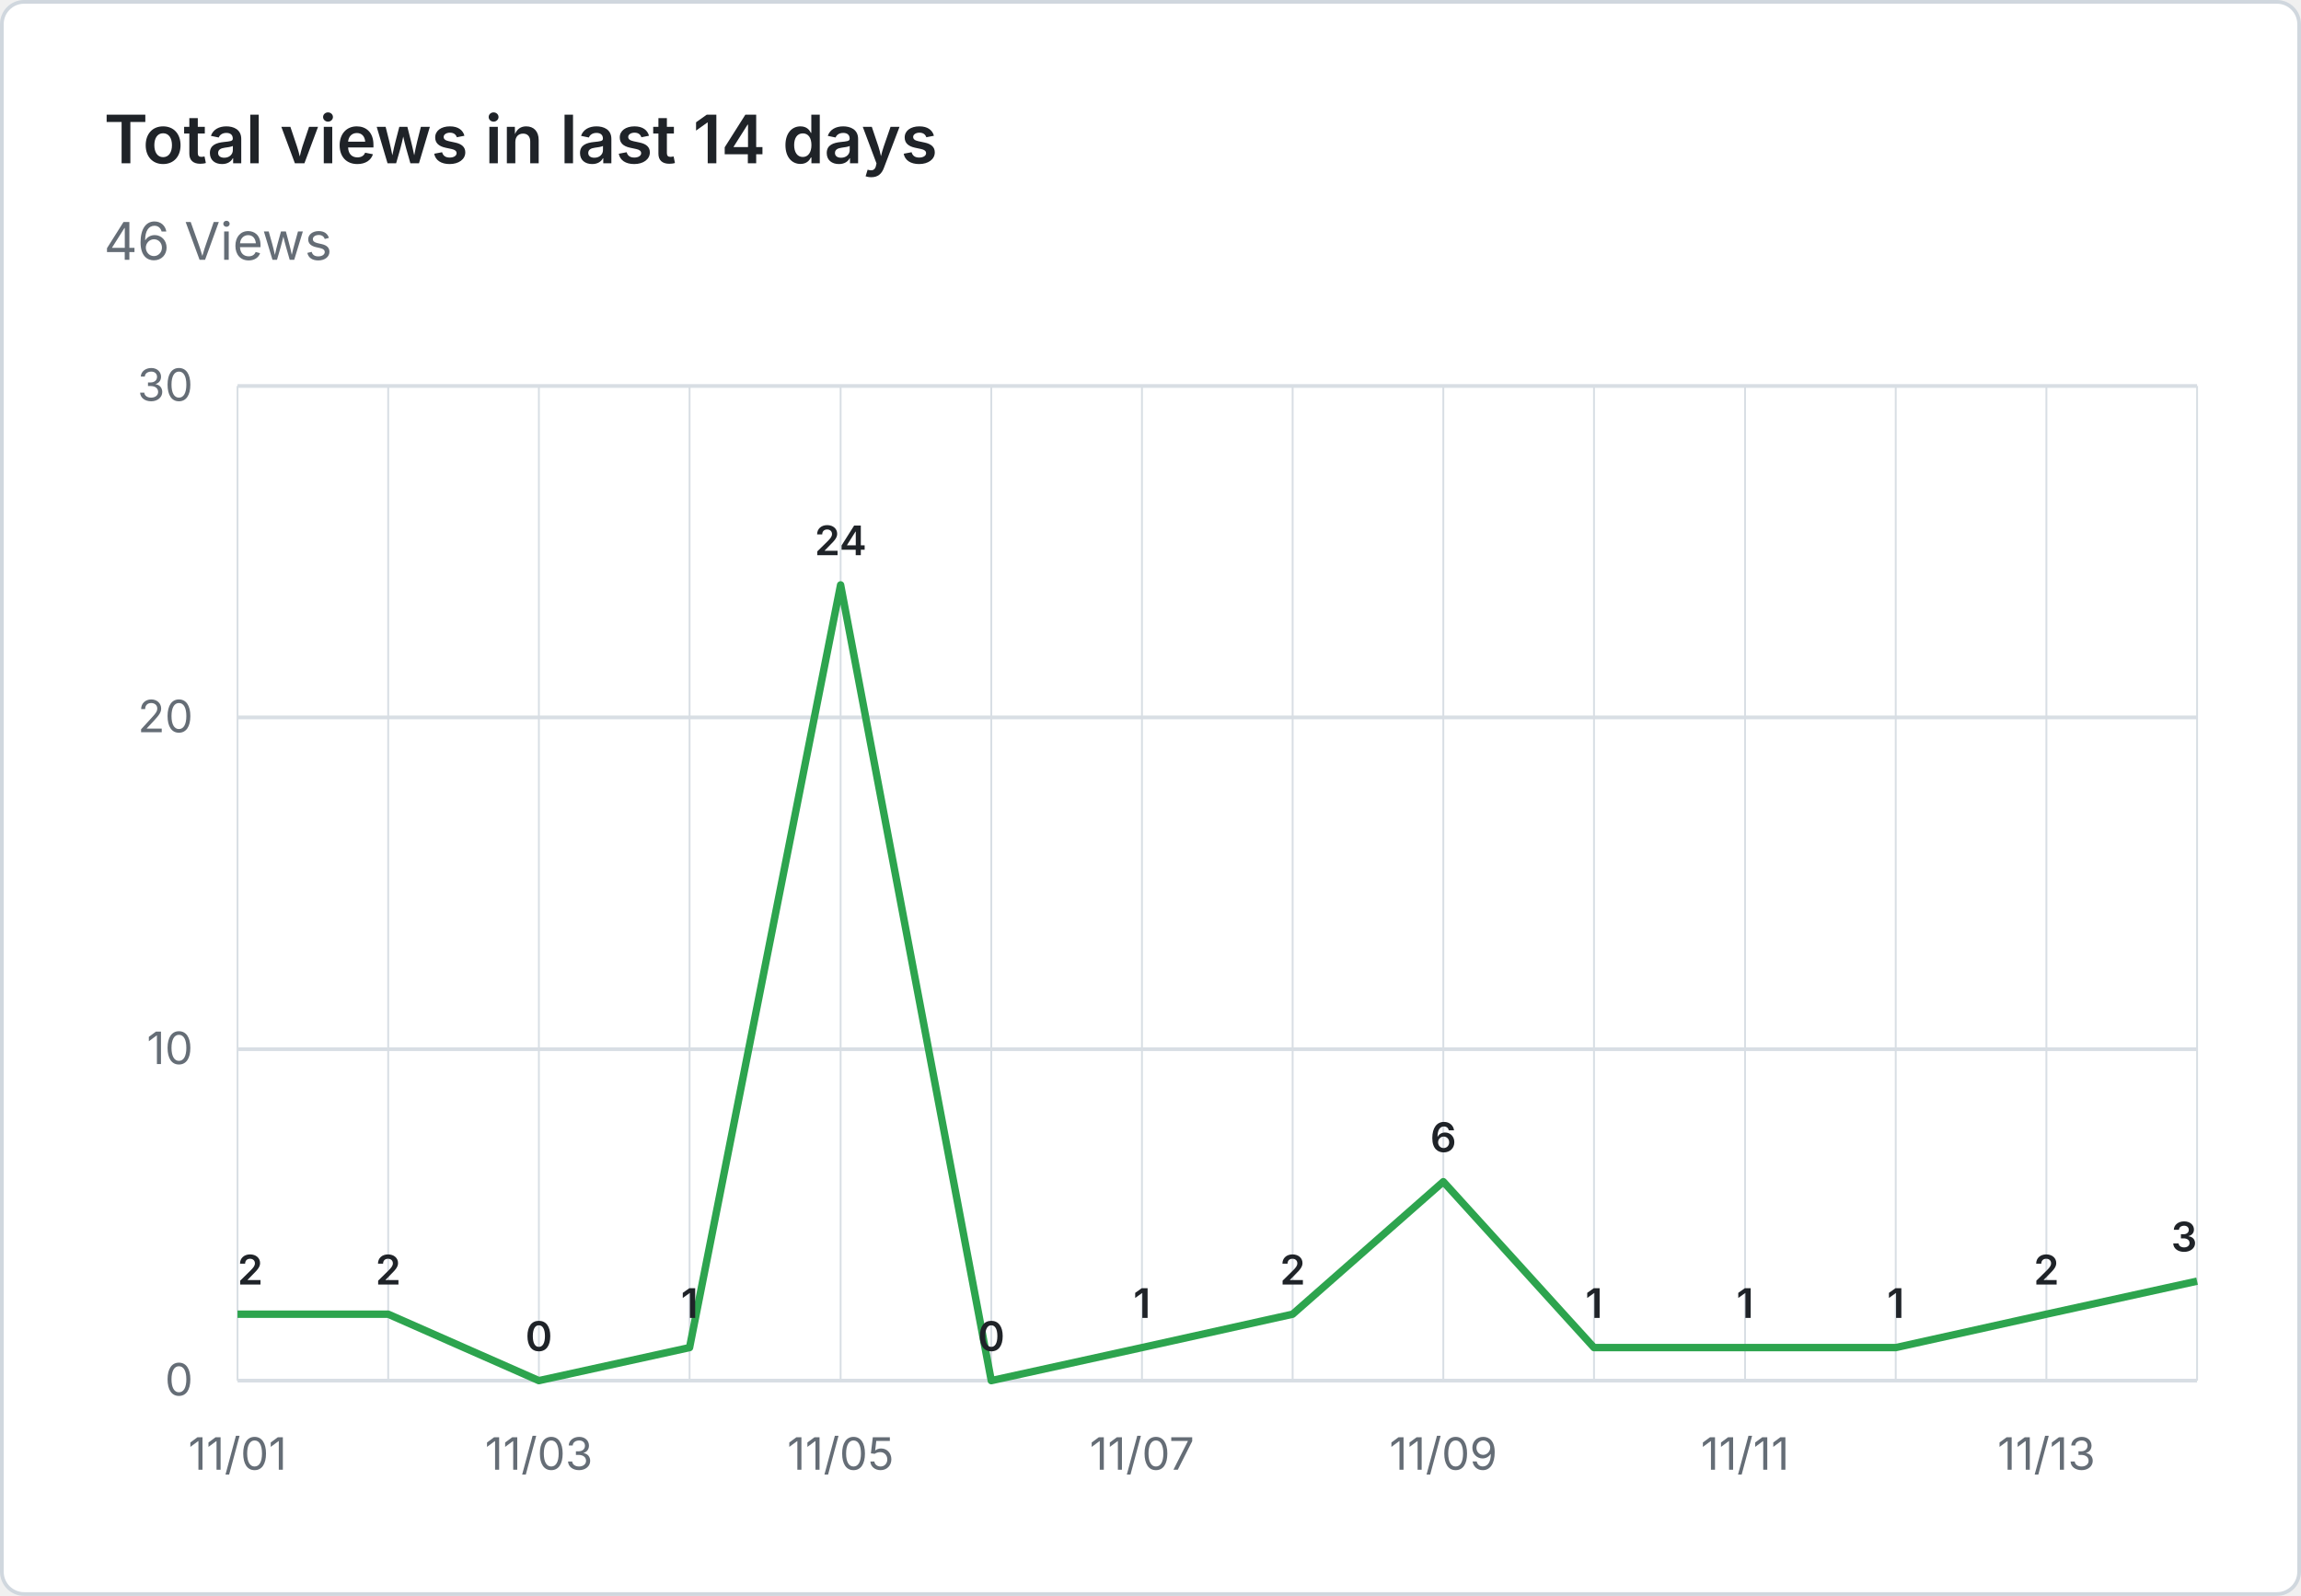
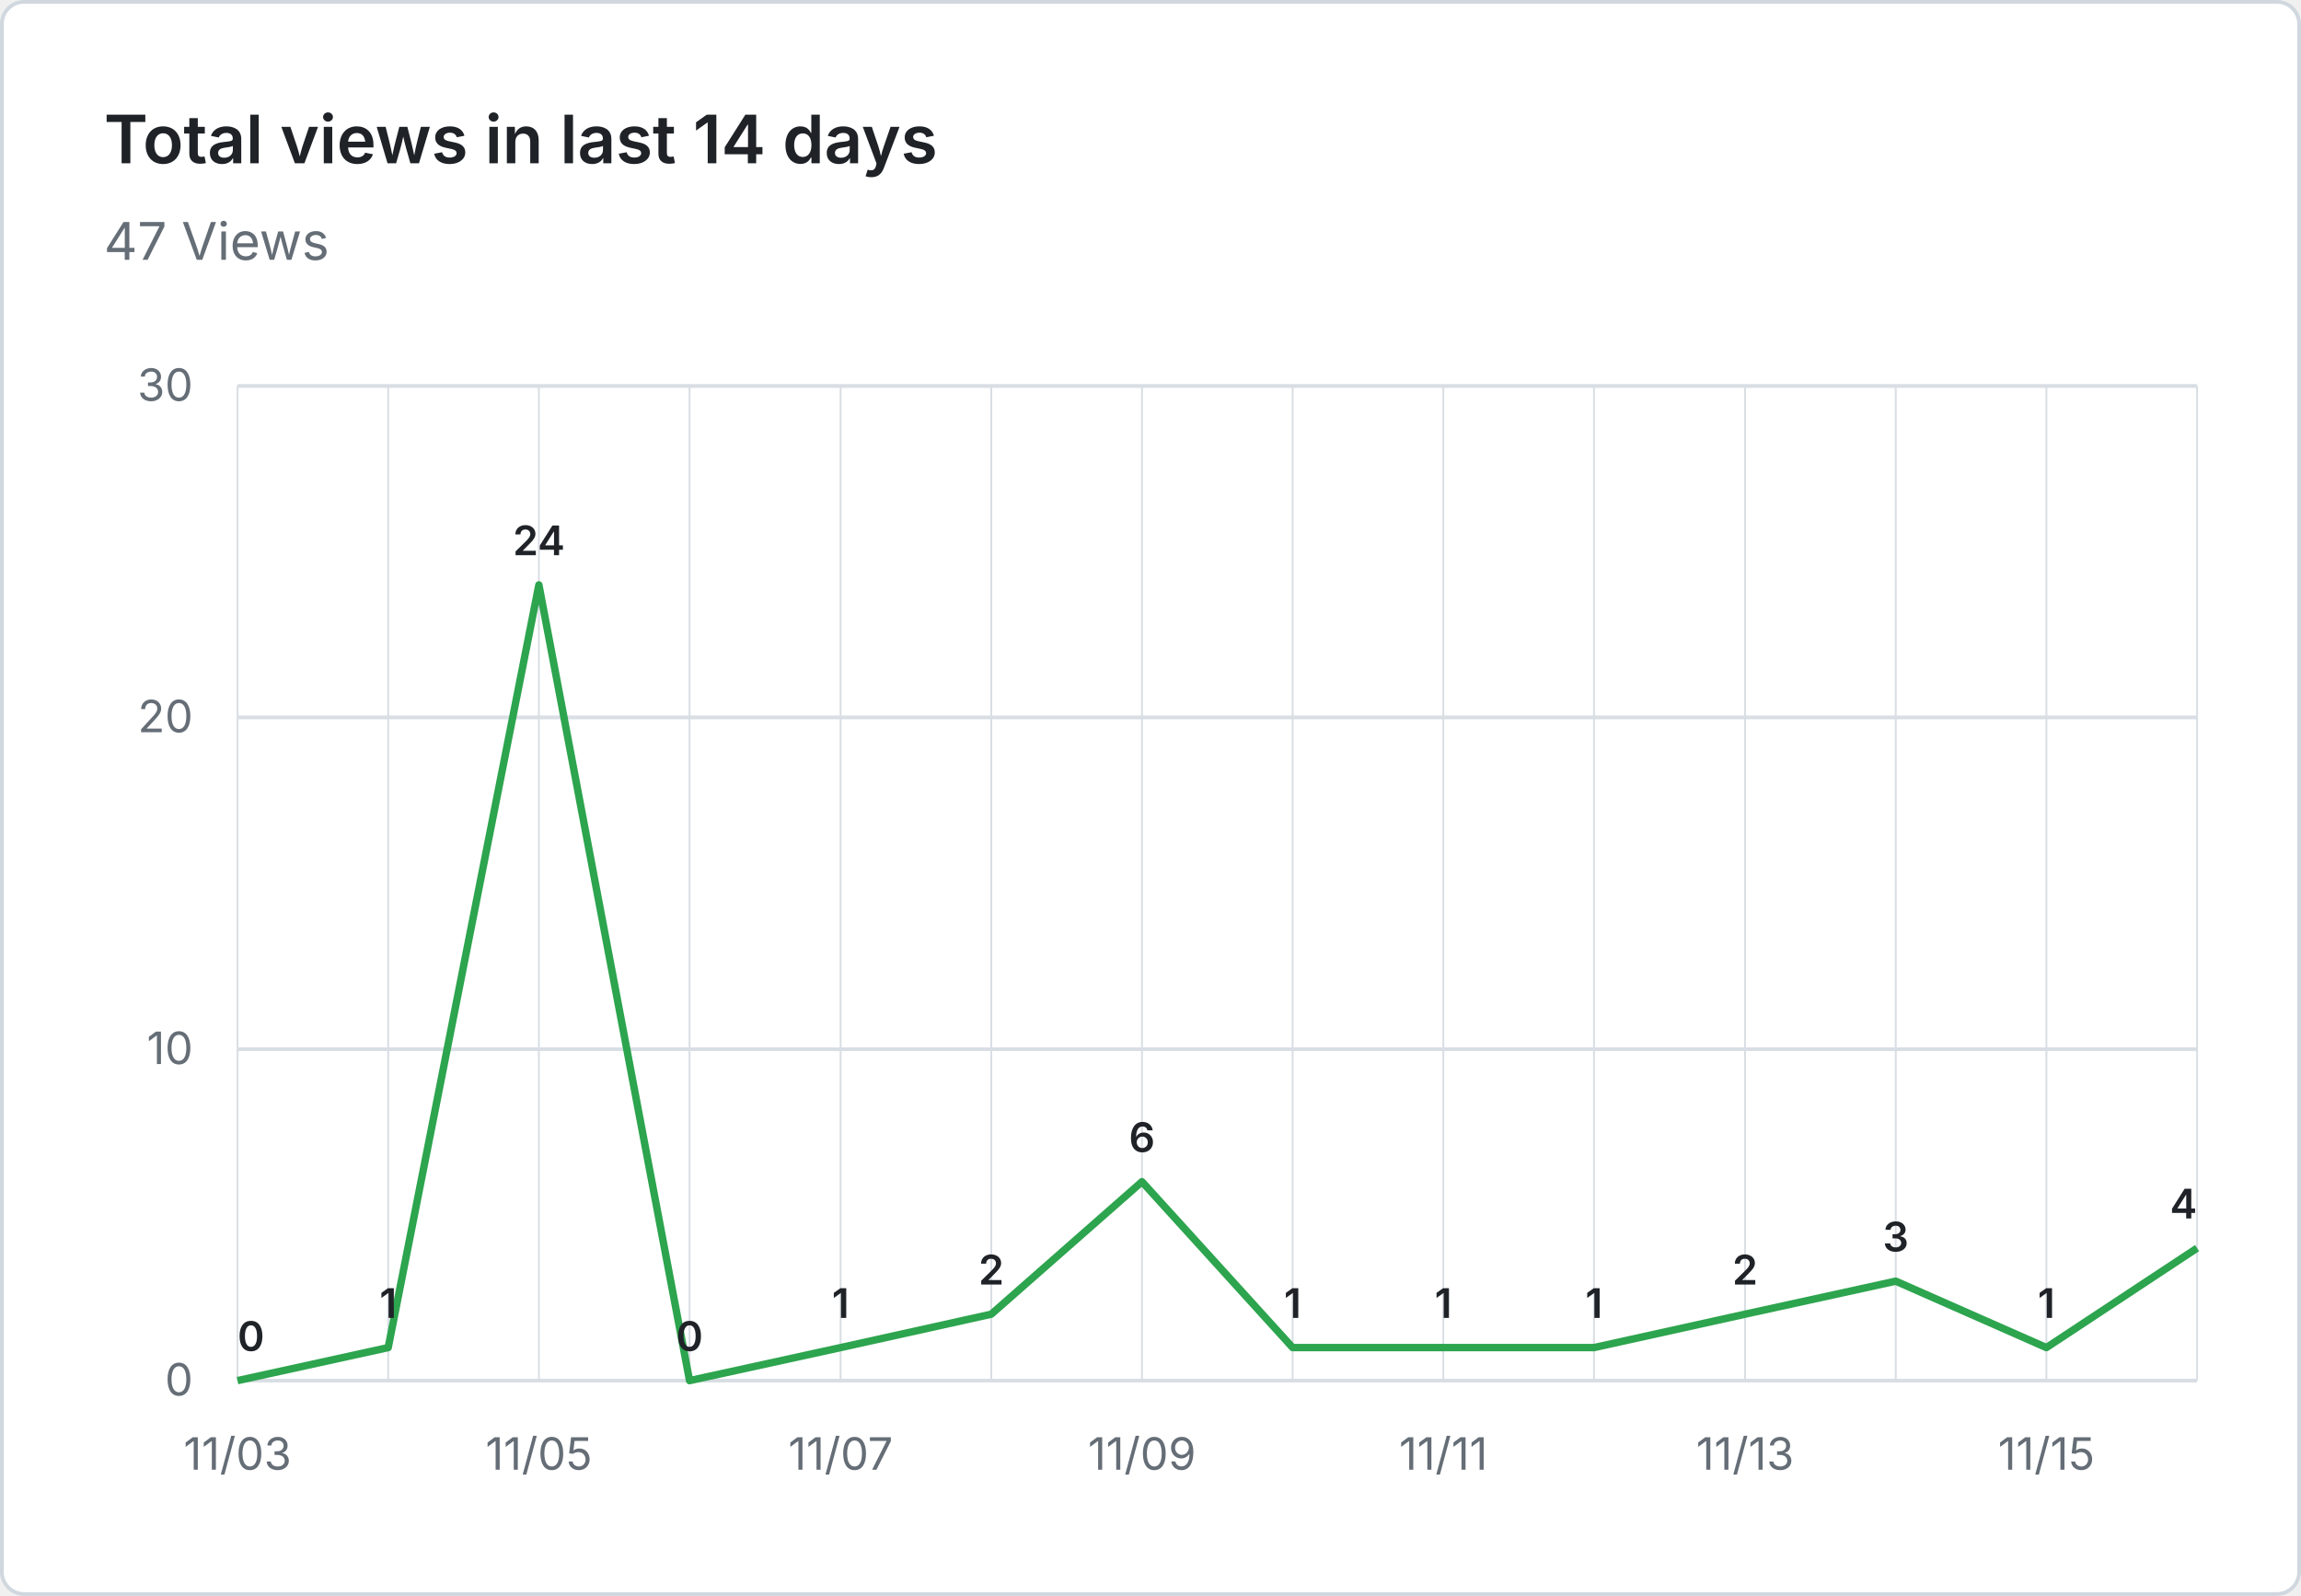
- <svg xmlns="http://www.w3.org/2000/svg" viewBox="0 0 620 430" width="620" height="430" role="img" aria-label="Total views in last 14 days: 46 Views">
+ <svg xmlns="http://www.w3.org/2000/svg" viewBox="0 0 620 430" width="620" height="430" role="img" aria-label="Total views in last 14 days: 47 Views">
  <rect x="0.5" y="0.5" width="619" height="429" fill="#ffffff" stroke="#d0d7de" rx="6" />
  <g font-family="system-ui, -apple-system, 'Segoe UI', sans-serif">
    <text x="28" y="44" fill="#1f2328" font-size="18" font-weight="600">Total views in last 14 days</text>
-     <text x="28" y="70" fill="#656d76" font-size="14">46 Views</text>
+     <text x="28" y="70" fill="#656d76" font-size="14">47 Views</text>
    <line x1="64" y1="372.0" x2="592" y2="372.0" stroke="#d8dee4" stroke-width="1" />
    <text x="52" y="376.0" text-anchor="end" fill="#656d76" font-size="12">0</text>
    <line x1="64" y1="282.7" x2="592" y2="282.7" stroke="#d8dee4" stroke-width="1" />
    <text x="52" y="286.7" text-anchor="end" fill="#656d76" font-size="12">10</text>
    <line x1="64" y1="193.3" x2="592" y2="193.3" stroke="#d8dee4" stroke-width="1" />
    <text x="52" y="197.3" text-anchor="end" fill="#656d76" font-size="12">20</text>
    <line x1="64" y1="104.0" x2="592" y2="104.0" stroke="#d8dee4" stroke-width="1" />
    <text x="52" y="108.0" text-anchor="end" fill="#656d76" font-size="12">30</text>
    <line x1="64.0" y1="104" x2="64.0" y2="372" stroke="#d8dee4" stroke-width="0.5" />
    <line x1="104.6" y1="104" x2="104.6" y2="372" stroke="#d8dee4" stroke-width="0.5" />
    <line x1="145.2" y1="104" x2="145.2" y2="372" stroke="#d8dee4" stroke-width="0.5" />
    <line x1="185.8" y1="104" x2="185.8" y2="372" stroke="#d8dee4" stroke-width="0.5" />
    <line x1="226.5" y1="104" x2="226.5" y2="372" stroke="#d8dee4" stroke-width="0.5" />
    <line x1="267.1" y1="104" x2="267.1" y2="372" stroke="#d8dee4" stroke-width="0.5" />
    <line x1="307.7" y1="104" x2="307.7" y2="372" stroke="#d8dee4" stroke-width="0.5" />
    <line x1="348.3" y1="104" x2="348.3" y2="372" stroke="#d8dee4" stroke-width="0.5" />
    <line x1="388.9" y1="104" x2="388.9" y2="372" stroke="#d8dee4" stroke-width="0.5" />
    <line x1="429.5" y1="104" x2="429.5" y2="372" stroke="#d8dee4" stroke-width="0.5" />
    <line x1="470.2" y1="104" x2="470.2" y2="372" stroke="#d8dee4" stroke-width="0.5" />
    <line x1="510.8" y1="104" x2="510.8" y2="372" stroke="#d8dee4" stroke-width="0.5" />
    <line x1="551.4" y1="104" x2="551.4" y2="372" stroke="#d8dee4" stroke-width="0.5" />
    <line x1="592.0" y1="104" x2="592.0" y2="372" stroke="#d8dee4" stroke-width="0.5" />
-     <text x="64.0" y="396" text-anchor="middle" fill="#656d76" font-size="12">11/01</text>
-     <text x="145.2" y="396" text-anchor="middle" fill="#656d76" font-size="12">11/03</text>
-     <text x="226.5" y="396" text-anchor="middle" fill="#656d76" font-size="12">11/05</text>
-     <text x="307.7" y="396" text-anchor="middle" fill="#656d76" font-size="12">11/07</text>
-     <text x="388.9" y="396" text-anchor="middle" fill="#656d76" font-size="12">11/09</text>
-     <text x="470.2" y="396" text-anchor="middle" fill="#656d76" font-size="12">11/11</text>
-     <text x="551.4" y="396" text-anchor="middle" fill="#656d76" font-size="12">11/13</text>
-     <path d="M 64.0 354.1 L 104.6 354.1 L 145.2 372.0 L 185.8 363.1 L 226.5 157.6 L 267.1 372.0 L 307.7 363.1 L 348.3 354.1 L 388.9 318.4 L 429.5 363.1 L 470.2 363.1 L 510.8 363.1 L 551.4 354.1 L 592.0 345.2" fill="none" stroke="#2da44e" stroke-width="2" stroke-linejoin="round" />
-     <text x="64.0" y="346.1" text-anchor="start" fill="#1f2328" font-size="11" font-weight="600">2</text>
-     <text x="104.6" y="346.1" text-anchor="middle" fill="#1f2328" font-size="11" font-weight="600">2</text>
-     <text x="145.2" y="364.0" text-anchor="middle" fill="#1f2328" font-size="11" font-weight="600">0</text>
-     <text x="185.8" y="355.1" text-anchor="middle" fill="#1f2328" font-size="11" font-weight="600">1</text>
-     <text x="226.5" y="149.6" text-anchor="middle" fill="#1f2328" font-size="11" font-weight="600">24</text>
-     <text x="267.1" y="364.0" text-anchor="middle" fill="#1f2328" font-size="11" font-weight="600">0</text>
-     <text x="307.7" y="355.1" text-anchor="middle" fill="#1f2328" font-size="11" font-weight="600">1</text>
-     <text x="348.3" y="346.1" text-anchor="middle" fill="#1f2328" font-size="11" font-weight="600">2</text>
-     <text x="388.9" y="310.4" text-anchor="middle" fill="#1f2328" font-size="11" font-weight="600">6</text>
+     <text x="64.0" y="396" text-anchor="middle" fill="#656d76" font-size="12">11/03</text>
+     <text x="145.2" y="396" text-anchor="middle" fill="#656d76" font-size="12">11/05</text>
+     <text x="226.5" y="396" text-anchor="middle" fill="#656d76" font-size="12">11/07</text>
+     <text x="307.7" y="396" text-anchor="middle" fill="#656d76" font-size="12">11/09</text>
+     <text x="388.9" y="396" text-anchor="middle" fill="#656d76" font-size="12">11/11</text>
+     <text x="470.2" y="396" text-anchor="middle" fill="#656d76" font-size="12">11/13</text>
+     <text x="551.4" y="396" text-anchor="middle" fill="#656d76" font-size="12">11/15</text>
+     <path d="M 64.0 372.0 L 104.6 363.1 L 145.2 157.6 L 185.8 372.0 L 226.5 363.1 L 267.1 354.1 L 307.7 318.4 L 348.3 363.1 L 388.9 363.1 L 429.5 363.1 L 470.2 354.1 L 510.8 345.2 L 551.4 363.1 L 592.0 336.3" fill="none" stroke="#2da44e" stroke-width="2" stroke-linejoin="round" />
+     <text x="64.0" y="364.0" text-anchor="start" fill="#1f2328" font-size="11" font-weight="600">0</text>
+     <text x="104.6" y="355.1" text-anchor="middle" fill="#1f2328" font-size="11" font-weight="600">1</text>
+     <text x="145.2" y="149.6" text-anchor="middle" fill="#1f2328" font-size="11" font-weight="600">24</text>
+     <text x="185.8" y="364.0" text-anchor="middle" fill="#1f2328" font-size="11" font-weight="600">0</text>
+     <text x="226.5" y="355.1" text-anchor="middle" fill="#1f2328" font-size="11" font-weight="600">1</text>
+     <text x="267.1" y="346.1" text-anchor="middle" fill="#1f2328" font-size="11" font-weight="600">2</text>
+     <text x="307.7" y="310.4" text-anchor="middle" fill="#1f2328" font-size="11" font-weight="600">6</text>
+     <text x="348.3" y="355.1" text-anchor="middle" fill="#1f2328" font-size="11" font-weight="600">1</text>
+     <text x="388.9" y="355.1" text-anchor="middle" fill="#1f2328" font-size="11" font-weight="600">1</text>
    <text x="429.5" y="355.1" text-anchor="middle" fill="#1f2328" font-size="11" font-weight="600">1</text>
-     <text x="470.2" y="355.1" text-anchor="middle" fill="#1f2328" font-size="11" font-weight="600">1</text>
-     <text x="510.8" y="355.1" text-anchor="middle" fill="#1f2328" font-size="11" font-weight="600">1</text>
-     <text x="551.4" y="346.1" text-anchor="middle" fill="#1f2328" font-size="11" font-weight="600">2</text>
-     <text x="592.0" y="337.2" text-anchor="end" fill="#1f2328" font-size="11" font-weight="600">3</text>
+     <text x="470.2" y="346.1" text-anchor="middle" fill="#1f2328" font-size="11" font-weight="600">2</text>
+     <text x="510.8" y="337.2" text-anchor="middle" fill="#1f2328" font-size="11" font-weight="600">3</text>
+     <text x="551.4" y="355.1" text-anchor="middle" fill="#1f2328" font-size="11" font-weight="600">1</text>
+     <text x="592.0" y="328.3" text-anchor="end" fill="#1f2328" font-size="11" font-weight="600">4</text>
  </g>
</svg>
